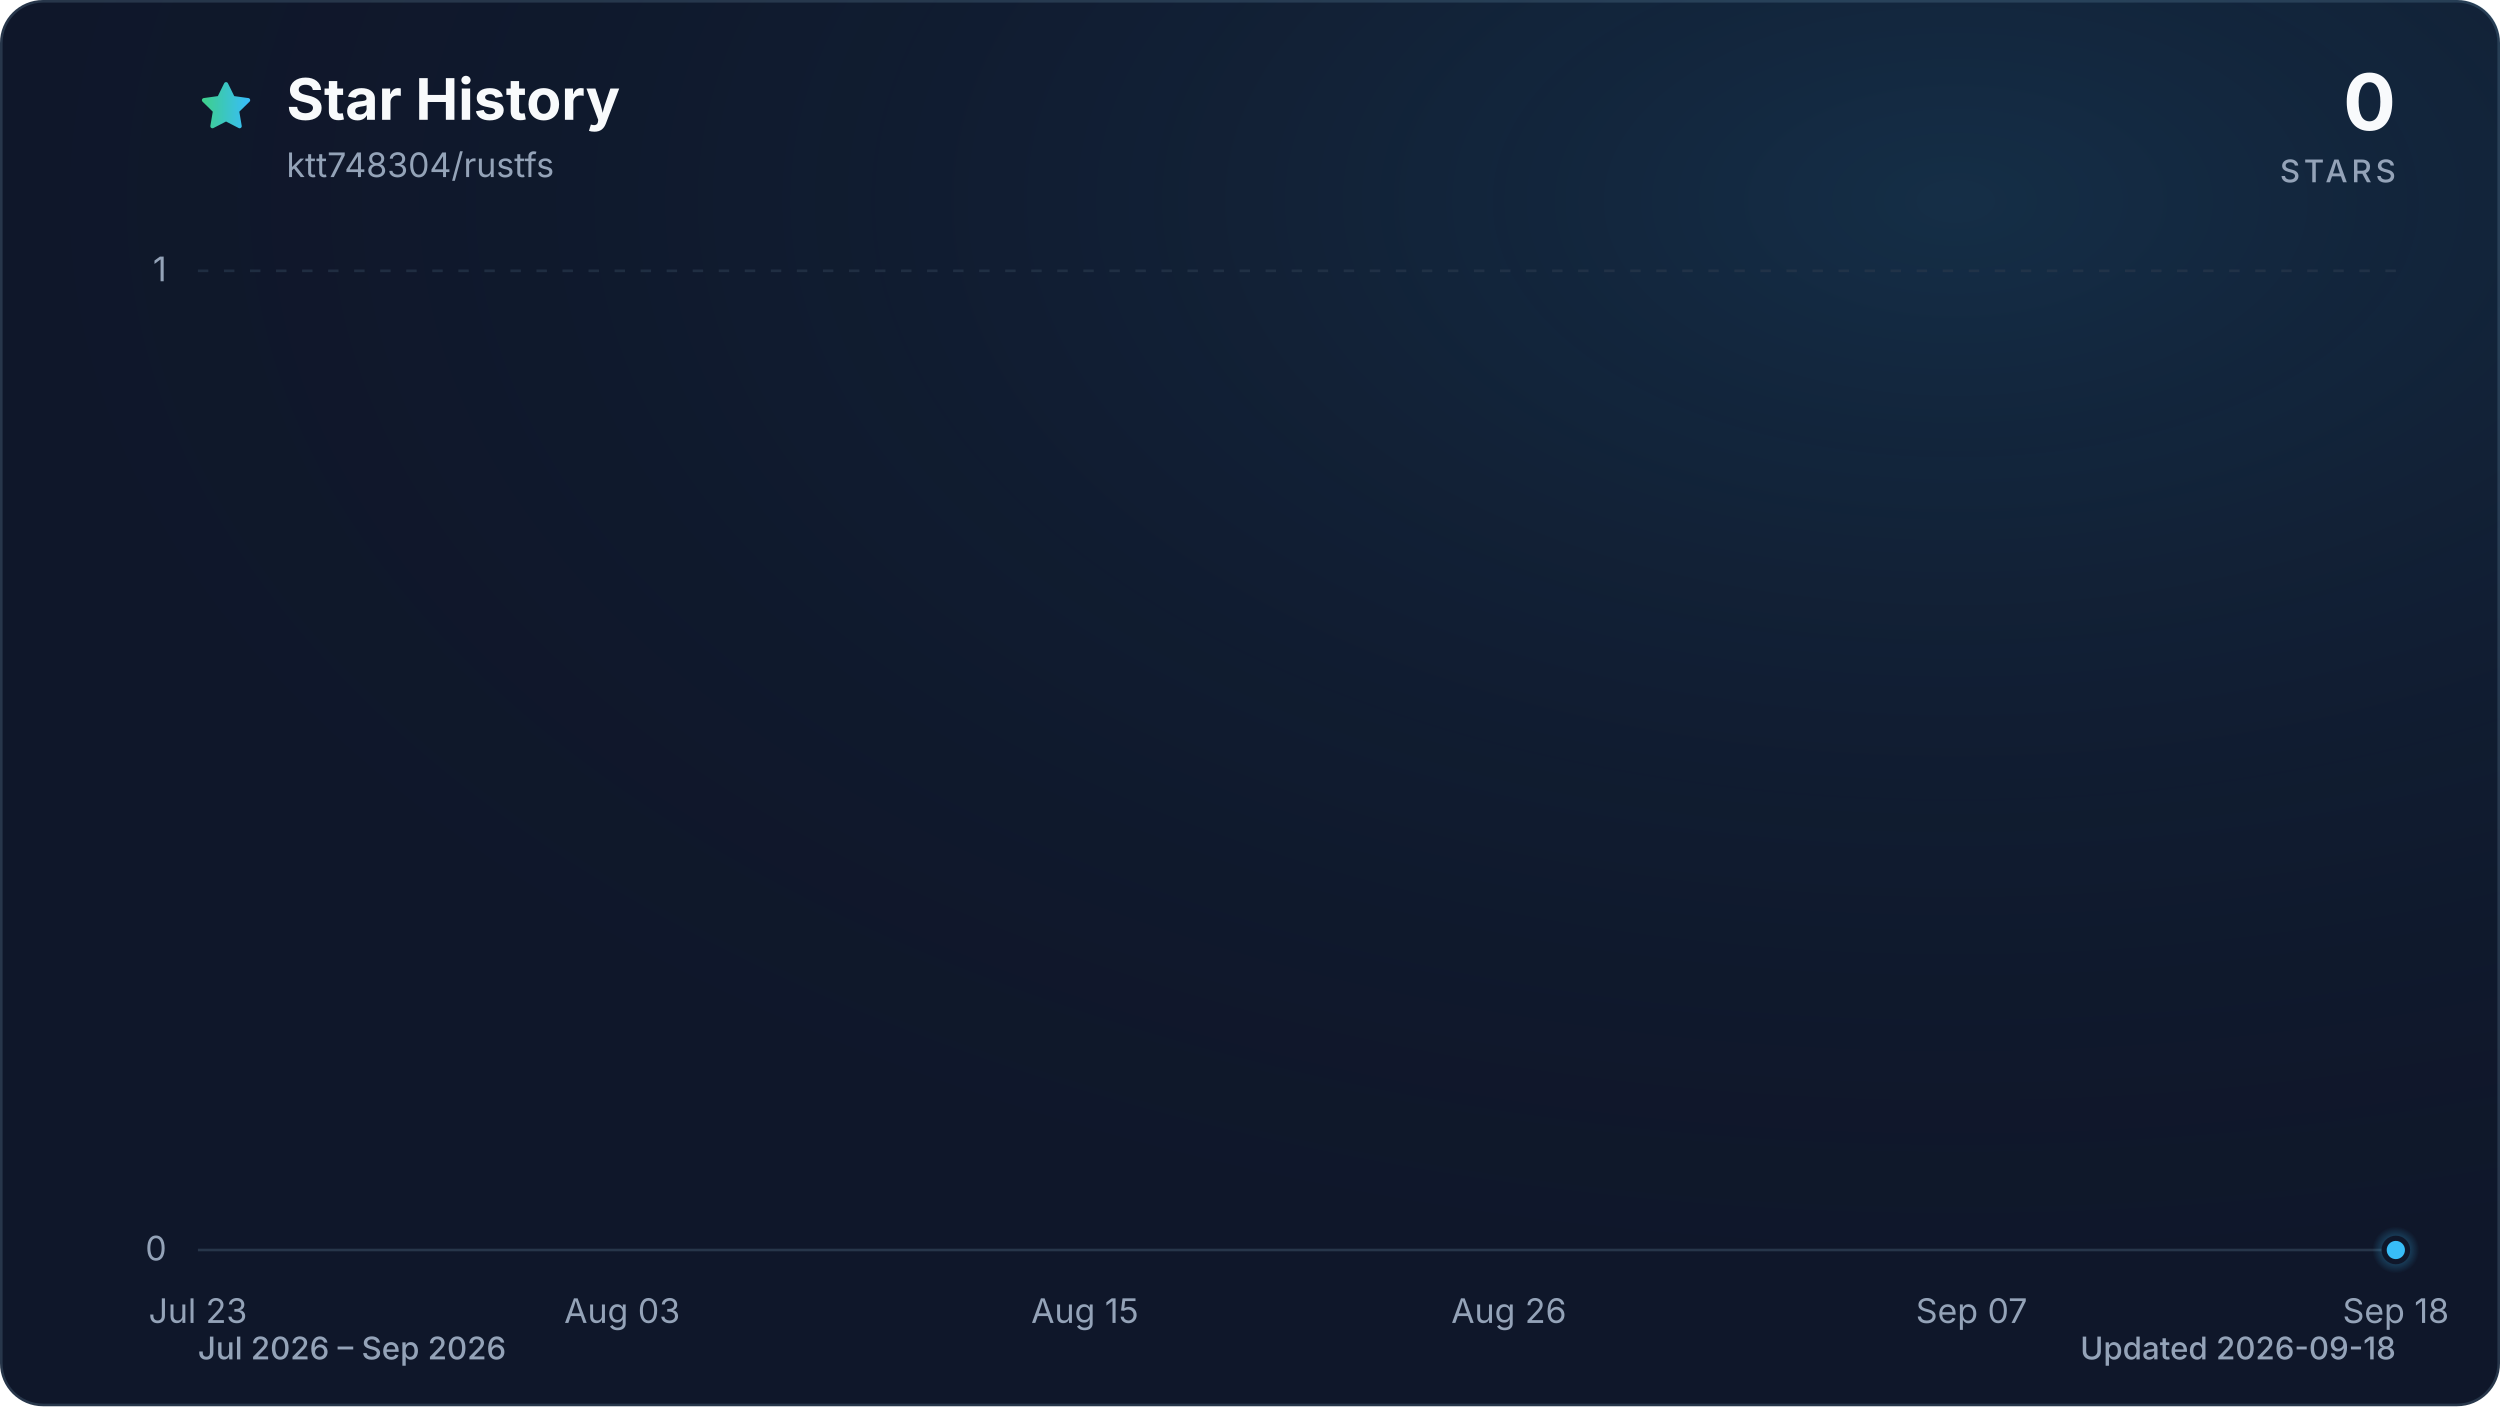
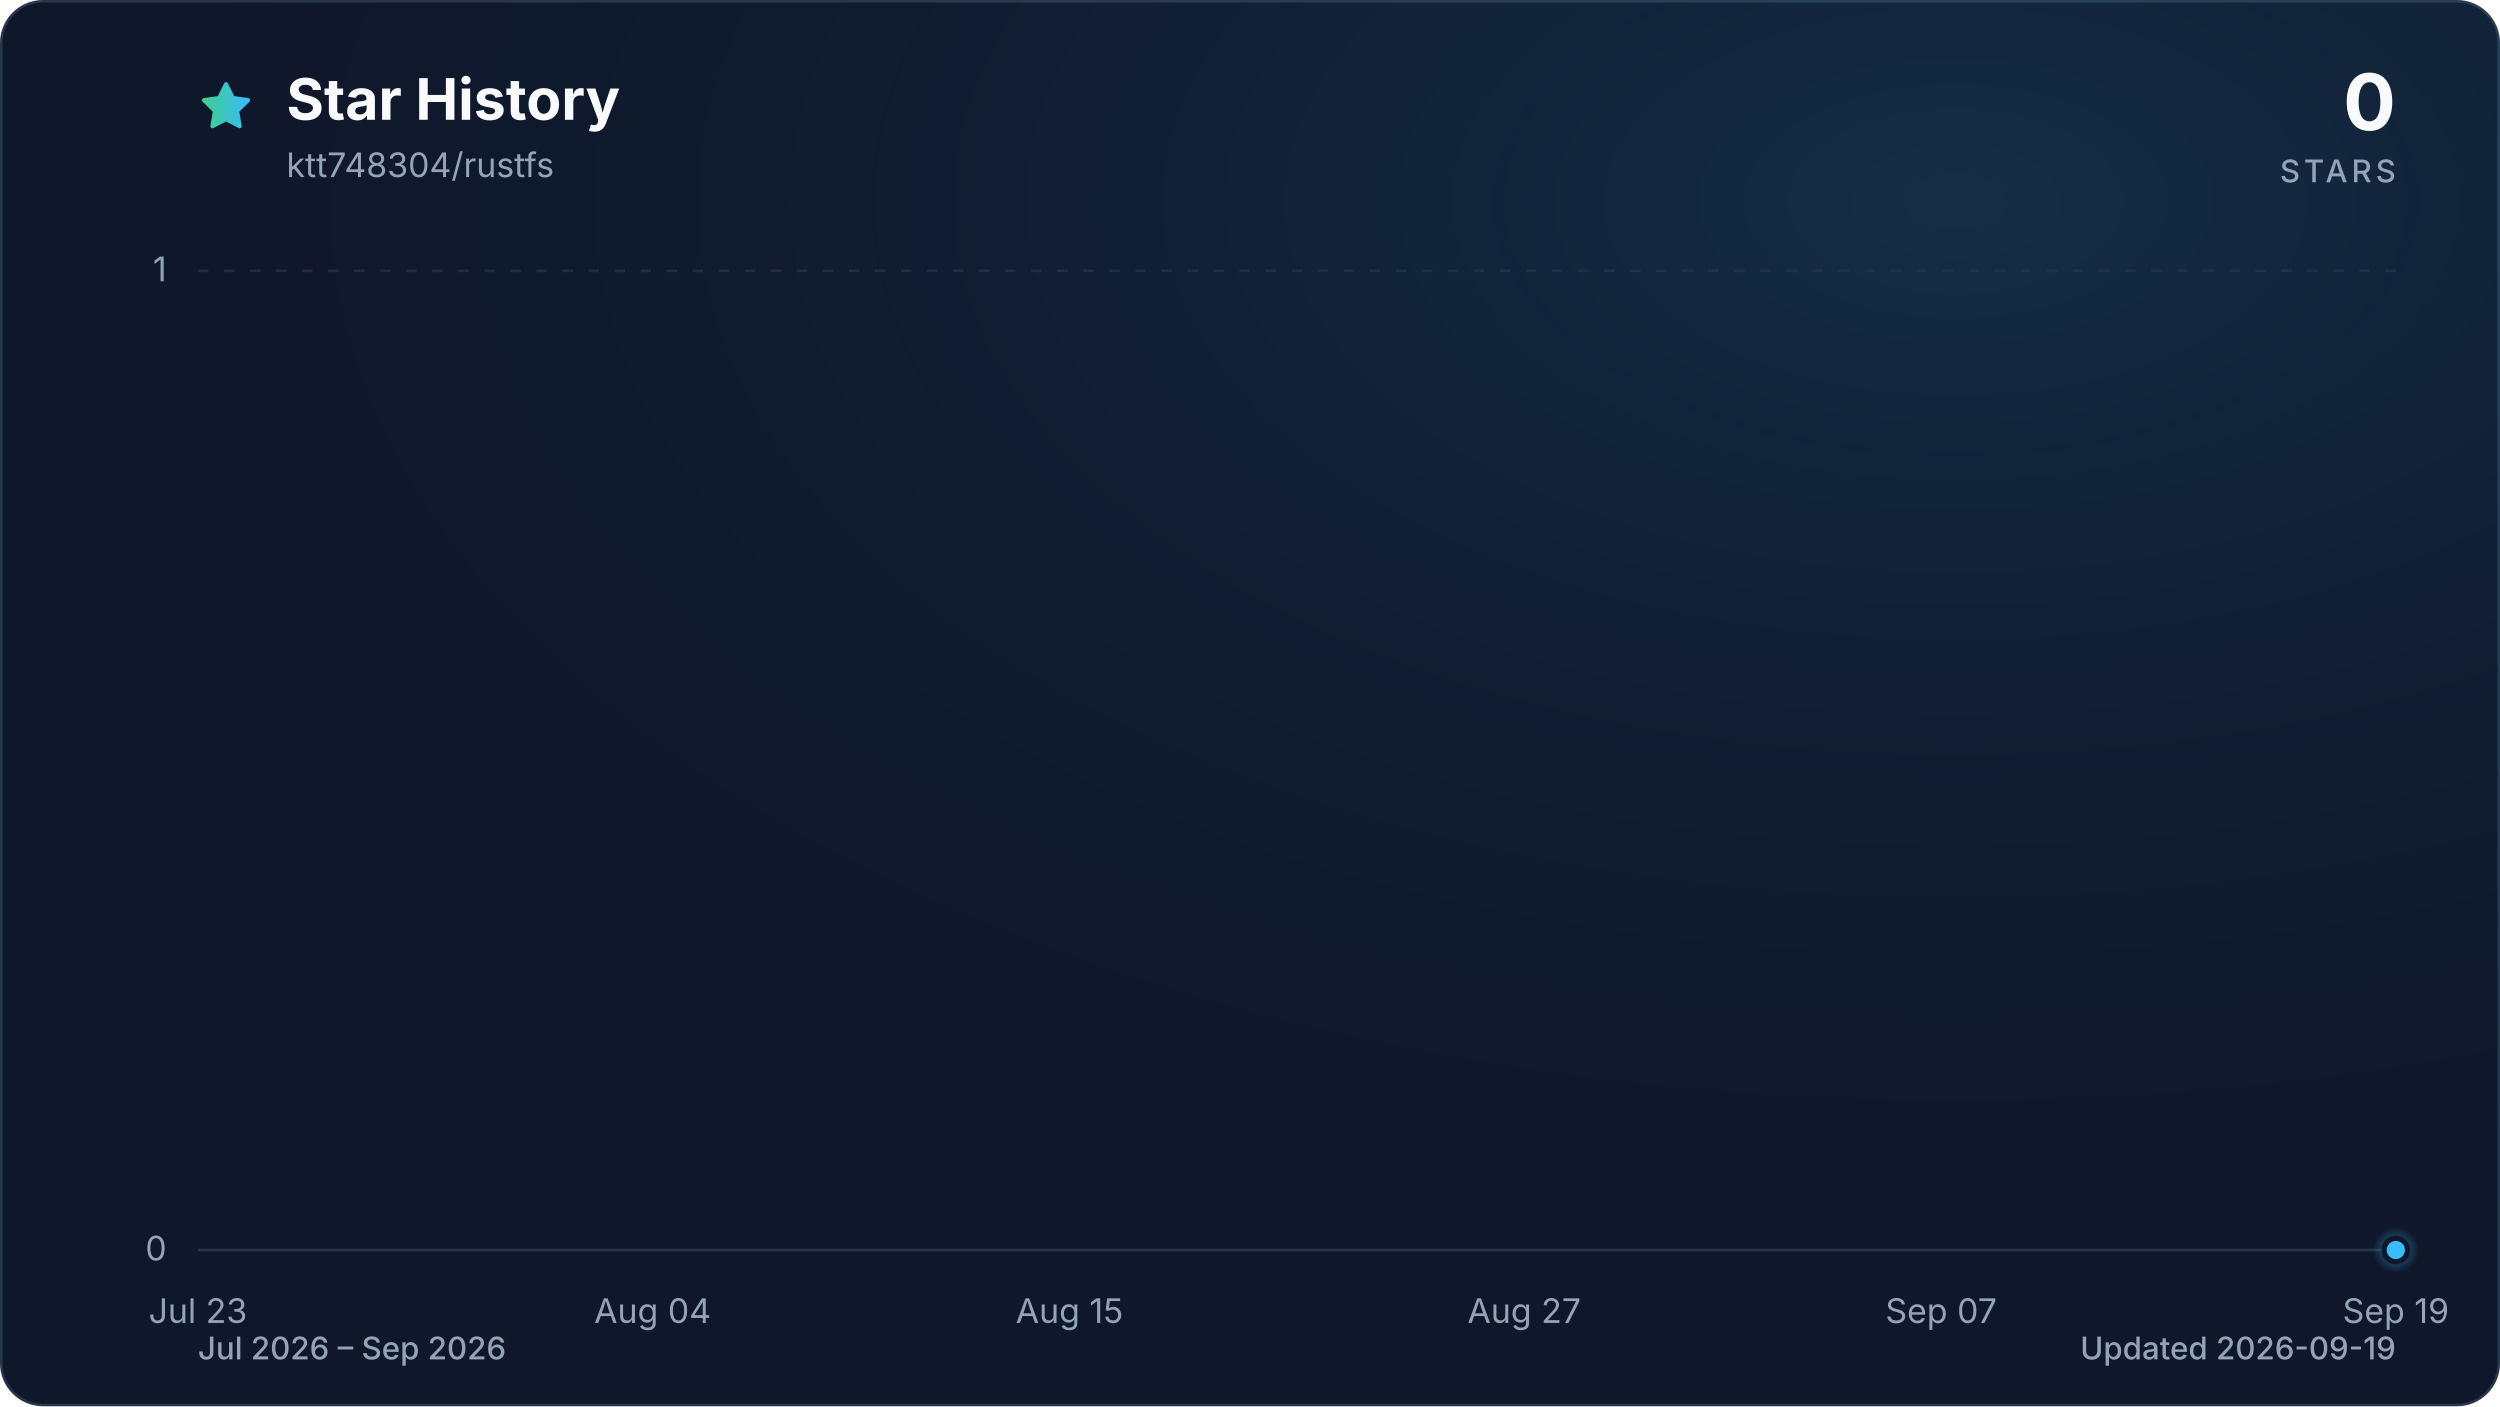
<svg xmlns="http://www.w3.org/2000/svg" viewBox="0 0 960 540" role="img" aria-labelledby="title description" data-style="gradient" data-variant="glow" data-animated="true">
  <defs>
    <linearGradient id="trend" x1="0" y1="0" x2="1" y2="0">
      <stop offset="0%" stop-color="#3ecf8e" />
      <stop offset="100%" stop-color="#38bdf8" />
    </linearGradient>
    <linearGradient id="area" x1="0" y1="0" x2="0" y2="1">
      <stop offset="0%" stop-color="#3ecf8e" stop-opacity="0.30" />
      <stop offset="55%" stop-color="#38bdf8" stop-opacity="0.10" />
      <stop offset="100%" stop-color="#38bdf8" stop-opacity="0.01" />
    </linearGradient>
    <radialGradient id="marker-halo" cx="50%" cy="50%" r="50%">
      <stop offset="0%" stop-color="#38bdf8" stop-opacity="0.55" />
      <stop offset="100%" stop-color="#38bdf8" stop-opacity="0" />
    </radialGradient>
    <radialGradient id="surface-glow" cx="78%" cy="14%" r="80%">
      <stop offset="0%" stop-color="#38bdf8" stop-opacity="0.14" />
      <stop offset="100%" stop-color="#0f172a" stop-opacity="0" />
    </radialGradient>
    <filter id="trend-glow" x="-20%" y="-20%" width="140%" height="140%">
      <feGaussianBlur stdDeviation="7" />
    </filter>
  </defs>
  <style>
.trend-enter{transform-box:fill-box;transform-origin:center;animation:trend-enter 520ms cubic-bezier(0.16,1,0.3,1)}
.marker-enter{transform-box:fill-box;transform-origin:center;animation:marker-enter 320ms cubic-bezier(0.16,1,0.3,1) 200ms both}
.marker-pulse{transform-box:fill-box;transform-origin:center;animation:marker-pulse 2.6s ease-out infinite}
@keyframes trend-enter{from{opacity:.35;transform:translateY(10px)}to{opacity:1;transform:translateY(0)}}
@keyframes marker-enter{from{opacity:0;transform:scale(.4)}to{opacity:1;transform:scale(1)}}
@keyframes marker-pulse{0%{opacity:.5;transform:scale(.7)}70%,100%{opacity:0;transform:scale(2.1)}}
@media (prefers-reduced-motion:reduce){.trend-enter,.marker-enter,.marker-pulse{animation:none!important}}
@media (prefers-reduced-motion:reduce){.marker-pulse{opacity:0}}
</style>
  <rect x="0.5" y="0.5" width="959" height="539" fill="#0f172a" stroke="#27364a" stroke-width="1" rx="16" />
  <rect width="960" height="540" fill="url(#surface-glow)" rx="16" />
  <path d="M12 2.6l2.9 5.9 6.5.9-4.7 4.6 1.1 6.5-5.8-3-5.8 3 1.1-6.5-4.7-4.6 6.5-.9L12 2.6Z" transform="translate(76 30) scale(.9)" fill="url(#trend)" stroke="url(#trend)" stroke-width="1.8" stroke-linejoin="round" aria-hidden="true" />
  <text x="110" y="46" fill="#f8fafc" font-family="ui-sans-serif, system-ui, -apple-system, BlinkMacSystemFont, 'Segoe UI', sans-serif" font-size="22" font-weight="700">Star History</text>
  <text x="110" y="68" fill="#94a3b8" font-family="ui-sans-serif, system-ui, -apple-system, BlinkMacSystemFont, 'Segoe UI', sans-serif" font-size="13">ktt748304/rustfs</text>
  <text x="920" y="50" fill="#f8fafc" font-family="ui-sans-serif, system-ui, -apple-system, BlinkMacSystemFont, 'Segoe UI', sans-serif" font-size="30" font-weight="700" text-anchor="end">0</text>
  <text x="920" y="70" fill="#94a3b8" font-family="ui-sans-serif, system-ui, -apple-system, BlinkMacSystemFont, 'Segoe UI', sans-serif" font-size="12" font-weight="500" letter-spacing="1.5" text-anchor="end">STARS</text>
  <line x1="76" y1="480.0" x2="920" y2="480.0" stroke="#27364a" stroke-width="1" stroke-dasharray="0" opacity="1" />
  <text x="64" y="484.0" fill="#94a3b8" font-family="ui-sans-serif, system-ui, -apple-system, BlinkMacSystemFont, 'Segoe UI', sans-serif" font-size="13" text-anchor="end">0</text>
  <line x1="76" y1="104.0" x2="920" y2="104.0" stroke="#27364a" stroke-width="1" stroke-dasharray="4 6" opacity="0.7" />
  <text x="64" y="108.0" fill="#94a3b8" font-family="ui-sans-serif, system-ui, -apple-system, BlinkMacSystemFont, 'Segoe UI', sans-serif" font-size="13" text-anchor="end">1</text>
  <text x="76.0" y="508" fill="#94a3b8" font-family="ui-sans-serif, system-ui, -apple-system, BlinkMacSystemFont, 'Segoe UI', sans-serif" font-size="13" text-anchor="middle">Jul 23</text>
-   <text x="238.9" y="508" fill="#94a3b8" font-family="ui-sans-serif, system-ui, -apple-system, BlinkMacSystemFont, 'Segoe UI', sans-serif" font-size="13" text-anchor="middle">Aug 03</text>
-   <text x="416.6" y="508" fill="#94a3b8" font-family="ui-sans-serif, system-ui, -apple-system, BlinkMacSystemFont, 'Segoe UI', sans-serif" font-size="13" text-anchor="middle">Aug 15</text>
-   <text x="579.4" y="508" fill="#94a3b8" font-family="ui-sans-serif, system-ui, -apple-system, BlinkMacSystemFont, 'Segoe UI', sans-serif" font-size="13" text-anchor="middle">Aug 26</text>
-   <text x="757.1" y="508" fill="#94a3b8" font-family="ui-sans-serif, system-ui, -apple-system, BlinkMacSystemFont, 'Segoe UI', sans-serif" font-size="13" text-anchor="middle">Sep 07</text>
-   <text x="920.0" y="508" fill="#94a3b8" font-family="ui-sans-serif, system-ui, -apple-system, BlinkMacSystemFont, 'Segoe UI', sans-serif" font-size="13" text-anchor="middle">Sep 18</text>
+   <text x="250.6" y="508" fill="#94a3b8" font-family="ui-sans-serif, system-ui, -apple-system, BlinkMacSystemFont, 'Segoe UI', sans-serif" font-size="13" text-anchor="middle">Aug 04</text>
+   <text x="410.7" y="508" fill="#94a3b8" font-family="ui-sans-serif, system-ui, -apple-system, BlinkMacSystemFont, 'Segoe UI', sans-serif" font-size="13" text-anchor="middle">Aug 15</text>
+   <text x="585.3" y="508" fill="#94a3b8" font-family="ui-sans-serif, system-ui, -apple-system, BlinkMacSystemFont, 'Segoe UI', sans-serif" font-size="13" text-anchor="middle">Aug 27</text>
+   <text x="745.4" y="508" fill="#94a3b8" font-family="ui-sans-serif, system-ui, -apple-system, BlinkMacSystemFont, 'Segoe UI', sans-serif" font-size="13" text-anchor="middle">Sep 07</text>
+   <text x="920.0" y="508" fill="#94a3b8" font-family="ui-sans-serif, system-ui, -apple-system, BlinkMacSystemFont, 'Segoe UI', sans-serif" font-size="13" text-anchor="middle">Sep 19</text>
  <g class="trend-enter">
-     <path d="M 76.0 480.0 C 80.9 480.0, 85.9 480.0, 90.8 480.0 C 95.7 480.0, 100.7 480.0, 105.6 480.0 C 110.5 480.0, 115.5 480.0, 120.4 480.0 C 125.4 480.0, 130.3 480.0, 135.2 480.0 C 140.2 480.0, 145.1 480.0, 150.0 480.0 C 155.0 480.0, 159.9 480.0, 164.8 480.0 C 169.8 480.0, 174.7 480.0, 179.6 480.0 C 184.6 480.0, 189.5 480.0, 194.5 480.0 C 199.4 480.0, 204.3 480.0, 209.3 480.0 C 214.2 480.0, 219.1 480.0, 224.1 480.0 C 229.0 480.0, 233.9 480.0, 238.9 480.0 C 243.8 480.0, 248.7 480.0, 253.7 480.0 C 258.6 480.0, 263.6 480.0, 268.5 480.0 C 273.4 480.0, 278.4 480.0, 283.3 480.0 C 288.2 480.0, 293.2 480.0, 298.1 480.0 C 303.0 480.0, 308.0 480.0, 312.9 480.0 C 317.8 480.0, 322.8 480.0, 327.7 480.0 C 332.7 480.0, 337.6 480.0, 342.5 480.0 C 347.5 480.0, 352.4 480.0, 357.3 480.0 C 362.3 480.0, 367.2 480.0, 372.1 480.0 C 377.1 480.0, 382.0 480.0, 386.9 480.0 C 391.9 480.0, 396.8 480.0, 401.8 480.0 C 406.7 480.0, 411.6 480.0, 416.6 480.0 C 421.5 480.0, 426.4 480.0, 431.4 480.0 C 436.3 480.0, 441.2 480.0, 446.2 480.0 C 451.1 480.0, 456.0 480.0, 461.0 480.0 C 465.9 480.0, 470.9 480.0, 475.8 480.0 C 480.7 480.0, 485.7 480.0, 490.6 480.0 C 495.5 480.0, 500.5 480.0, 505.4 480.0 C 510.3 480.0, 515.3 480.0, 520.2 480.0 C 525.1 480.0, 530.1 480.0, 535.0 480.0 C 540.0 480.0, 544.9 480.0, 549.8 480.0 C 554.8 480.0, 559.7 480.0, 564.6 480.0 C 569.6 480.0, 574.5 480.0, 579.4 480.0 C 584.4 480.0, 589.3 480.0, 594.2 480.0 C 599.2 480.0, 604.1 480.0, 609.1 480.0 C 614.0 480.0, 618.9 480.0, 623.9 480.0 C 628.8 480.0, 633.7 480.0, 638.7 480.0 C 643.6 480.0, 648.5 480.0, 653.5 480.0 C 658.4 480.0, 663.3 480.0, 668.3 480.0 C 673.2 480.0, 678.2 480.0, 683.1 480.0 C 688.0 480.0, 693.0 480.0, 697.9 480.0 C 702.8 480.0, 707.8 480.0, 712.7 480.0 C 717.6 480.0, 722.6 480.0, 727.5 480.0 C 732.4 480.0, 737.4 480.0, 742.3 480.0 C 747.3 480.0, 752.2 480.0, 757.1 480.0 C 762.1 480.0, 767.0 480.0, 771.9 480.0 C 776.9 480.0, 781.8 480.0, 786.7 480.0 C 791.7 480.0, 796.6 480.0, 801.5 480.0 C 806.5 480.0, 811.4 480.0, 816.4 480.0 C 821.3 480.0, 826.2 480.0, 831.2 480.0 C 836.1 480.0, 841.0 480.0, 846.0 480.0 C 850.9 480.0, 855.8 480.0, 860.8 480.0 C 865.7 480.0, 870.6 480.0, 875.6 480.0 C 880.5 480.0, 885.5 480.0, 890.4 480.0 C 895.3 480.0, 900.3 480.0, 905.2 480.0 C 910.1 480.0, 915.1 480.0, 920.0 480.0 L 920.0 480.0 L 76.0 480.0 Z" fill="url(#area)" />
-     <path d="M 76.0 480.0 C 80.9 480.0, 85.9 480.0, 90.8 480.0 C 95.7 480.0, 100.7 480.0, 105.6 480.0 C 110.5 480.0, 115.5 480.0, 120.4 480.0 C 125.4 480.0, 130.3 480.0, 135.2 480.0 C 140.2 480.0, 145.1 480.0, 150.0 480.0 C 155.0 480.0, 159.9 480.0, 164.8 480.0 C 169.8 480.0, 174.7 480.0, 179.6 480.0 C 184.6 480.0, 189.5 480.0, 194.5 480.0 C 199.4 480.0, 204.3 480.0, 209.3 480.0 C 214.2 480.0, 219.1 480.0, 224.1 480.0 C 229.0 480.0, 233.9 480.0, 238.9 480.0 C 243.8 480.0, 248.7 480.0, 253.7 480.0 C 258.6 480.0, 263.6 480.0, 268.5 480.0 C 273.4 480.0, 278.4 480.0, 283.3 480.0 C 288.2 480.0, 293.2 480.0, 298.1 480.0 C 303.0 480.0, 308.0 480.0, 312.9 480.0 C 317.8 480.0, 322.8 480.0, 327.7 480.0 C 332.7 480.0, 337.6 480.0, 342.5 480.0 C 347.5 480.0, 352.4 480.0, 357.3 480.0 C 362.3 480.0, 367.2 480.0, 372.1 480.0 C 377.1 480.0, 382.0 480.0, 386.9 480.0 C 391.9 480.0, 396.8 480.0, 401.8 480.0 C 406.7 480.0, 411.6 480.0, 416.6 480.0 C 421.5 480.0, 426.4 480.0, 431.4 480.0 C 436.3 480.0, 441.2 480.0, 446.2 480.0 C 451.1 480.0, 456.0 480.0, 461.0 480.0 C 465.9 480.0, 470.9 480.0, 475.8 480.0 C 480.7 480.0, 485.7 480.0, 490.6 480.0 C 495.5 480.0, 500.5 480.0, 505.4 480.0 C 510.3 480.0, 515.3 480.0, 520.2 480.0 C 525.1 480.0, 530.1 480.0, 535.0 480.0 C 540.0 480.0, 544.9 480.0, 549.8 480.0 C 554.8 480.0, 559.7 480.0, 564.6 480.0 C 569.6 480.0, 574.5 480.0, 579.4 480.0 C 584.4 480.0, 589.3 480.0, 594.2 480.0 C 599.2 480.0, 604.1 480.0, 609.1 480.0 C 614.0 480.0, 618.9 480.0, 623.9 480.0 C 628.8 480.0, 633.7 480.0, 638.7 480.0 C 643.6 480.0, 648.5 480.0, 653.5 480.0 C 658.4 480.0, 663.3 480.0, 668.3 480.0 C 673.2 480.0, 678.2 480.0, 683.1 480.0 C 688.0 480.0, 693.0 480.0, 697.9 480.0 C 702.8 480.0, 707.8 480.0, 712.7 480.0 C 717.6 480.0, 722.6 480.0, 727.5 480.0 C 732.4 480.0, 737.4 480.0, 742.3 480.0 C 747.3 480.0, 752.2 480.0, 757.1 480.0 C 762.1 480.0, 767.0 480.0, 771.9 480.0 C 776.9 480.0, 781.8 480.0, 786.7 480.0 C 791.7 480.0, 796.6 480.0, 801.5 480.0 C 806.5 480.0, 811.4 480.0, 816.4 480.0 C 821.3 480.0, 826.2 480.0, 831.2 480.0 C 836.1 480.0, 841.0 480.0, 846.0 480.0 C 850.9 480.0, 855.8 480.0, 860.8 480.0 C 865.7 480.0, 870.6 480.0, 875.6 480.0 C 880.5 480.0, 885.5 480.0, 890.4 480.0 C 895.3 480.0, 900.3 480.0, 905.2 480.0 C 910.1 480.0, 915.1 480.0, 920.0 480.0" fill="none" stroke="url(#trend)" stroke-width="12" stroke-linecap="round" stroke-linejoin="round" opacity="0.16" filter="url(#trend-glow)" />
-     <path d="M 76.0 480.0 C 80.9 480.0, 85.9 480.0, 90.8 480.0 C 95.7 480.0, 100.7 480.0, 105.6 480.0 C 110.5 480.0, 115.5 480.0, 120.4 480.0 C 125.4 480.0, 130.3 480.0, 135.2 480.0 C 140.2 480.0, 145.1 480.0, 150.0 480.0 C 155.0 480.0, 159.9 480.0, 164.8 480.0 C 169.8 480.0, 174.7 480.0, 179.6 480.0 C 184.6 480.0, 189.5 480.0, 194.5 480.0 C 199.4 480.0, 204.3 480.0, 209.3 480.0 C 214.2 480.0, 219.1 480.0, 224.1 480.0 C 229.0 480.0, 233.9 480.0, 238.9 480.0 C 243.8 480.0, 248.7 480.0, 253.7 480.0 C 258.6 480.0, 263.6 480.0, 268.5 480.0 C 273.4 480.0, 278.4 480.0, 283.3 480.0 C 288.2 480.0, 293.2 480.0, 298.1 480.0 C 303.0 480.0, 308.0 480.0, 312.9 480.0 C 317.8 480.0, 322.8 480.0, 327.7 480.0 C 332.7 480.0, 337.6 480.0, 342.5 480.0 C 347.5 480.0, 352.4 480.0, 357.3 480.0 C 362.3 480.0, 367.2 480.0, 372.1 480.0 C 377.1 480.0, 382.0 480.0, 386.9 480.0 C 391.9 480.0, 396.8 480.0, 401.8 480.0 C 406.7 480.0, 411.6 480.0, 416.6 480.0 C 421.5 480.0, 426.4 480.0, 431.4 480.0 C 436.3 480.0, 441.2 480.0, 446.2 480.0 C 451.1 480.0, 456.0 480.0, 461.0 480.0 C 465.9 480.0, 470.9 480.0, 475.8 480.0 C 480.7 480.0, 485.7 480.0, 490.6 480.0 C 495.5 480.0, 500.5 480.0, 505.4 480.0 C 510.3 480.0, 515.3 480.0, 520.2 480.0 C 525.1 480.0, 530.1 480.0, 535.0 480.0 C 540.0 480.0, 544.9 480.0, 549.8 480.0 C 554.8 480.0, 559.7 480.0, 564.6 480.0 C 569.6 480.0, 574.5 480.0, 579.4 480.0 C 584.4 480.0, 589.3 480.0, 594.2 480.0 C 599.2 480.0, 604.1 480.0, 609.1 480.0 C 614.0 480.0, 618.9 480.0, 623.9 480.0 C 628.8 480.0, 633.7 480.0, 638.7 480.0 C 643.6 480.0, 648.5 480.0, 653.5 480.0 C 658.4 480.0, 663.3 480.0, 668.3 480.0 C 673.2 480.0, 678.2 480.0, 683.1 480.0 C 688.0 480.0, 693.0 480.0, 697.9 480.0 C 702.8 480.0, 707.8 480.0, 712.7 480.0 C 717.6 480.0, 722.6 480.0, 727.5 480.0 C 732.4 480.0, 737.4 480.0, 742.3 480.0 C 747.3 480.0, 752.2 480.0, 757.1 480.0 C 762.1 480.0, 767.0 480.0, 771.9 480.0 C 776.9 480.0, 781.8 480.0, 786.7 480.0 C 791.7 480.0, 796.6 480.0, 801.5 480.0 C 806.5 480.0, 811.4 480.0, 816.4 480.0 C 821.3 480.0, 826.2 480.0, 831.2 480.0 C 836.1 480.0, 841.0 480.0, 846.0 480.0 C 850.9 480.0, 855.8 480.0, 860.8 480.0 C 865.7 480.0, 870.6 480.0, 875.6 480.0 C 880.5 480.0, 885.5 480.0, 890.4 480.0 C 895.3 480.0, 900.3 480.0, 905.2 480.0 C 910.1 480.0, 915.1 480.0, 920.0 480.0" fill="none" stroke="url(#trend)" stroke-width="3" stroke-linecap="round" stroke-linejoin="round" />
+     <path d="M 76.0 480.0 C 80.9 480.0, 85.7 480.0, 90.6 480.0 C 95.4 480.0, 100.3 480.0, 105.1 480.0 C 110.0 480.0, 114.8 480.0, 119.7 480.0 C 124.5 480.0, 129.4 480.0, 134.2 480.0 C 139.1 480.0, 143.9 480.0, 148.8 480.0 C 153.6 480.0, 158.5 480.0, 163.3 480.0 C 168.2 480.0, 173.0 480.0, 177.9 480.0 C 182.7 480.0, 187.6 480.0, 192.4 480.0 C 197.3 480.0, 202.1 480.0, 207.0 480.0 C 211.8 480.0, 216.7 480.0, 221.5 480.0 C 226.4 480.0, 231.2 480.0, 236.1 480.0 C 240.9 480.0, 245.8 480.0, 250.6 480.0 C 255.5 480.0, 260.3 480.0, 265.2 480.0 C 270.0 480.0, 274.9 480.0, 279.7 480.0 C 284.6 480.0, 289.4 480.0, 294.3 480.0 C 299.1 480.0, 304.0 480.0, 308.8 480.0 C 313.7 480.0, 318.5 480.0, 323.4 480.0 C 328.2 480.0, 333.1 480.0, 337.9 480.0 C 342.8 480.0, 347.6 480.0, 352.5 480.0 C 357.3 480.0, 362.2 480.0, 367.0 480.0 C 371.9 480.0, 376.7 480.0, 381.6 480.0 C 386.4 480.0, 391.3 480.0, 396.1 480.0 C 401.0 480.0, 405.8 480.0, 410.7 480.0 C 415.5 480.0, 420.4 480.0, 425.2 480.0 C 430.1 480.0, 434.9 480.0, 439.8 480.0 C 444.6 480.0, 449.5 480.0, 454.3 480.0 C 459.2 480.0, 464.0 480.0, 468.9 480.0 C 473.7 480.0, 478.6 480.0, 483.4 480.0 C 488.3 480.0, 493.1 480.0, 498.0 480.0 C 502.9 480.0, 507.7 480.0, 512.6 480.0 C 517.4 480.0, 522.3 480.0, 527.1 480.0 C 532.0 480.0, 536.8 480.0, 541.7 480.0 C 546.5 480.0, 551.4 480.0, 556.2 480.0 C 561.1 480.0, 565.9 480.0, 570.8 480.0 C 575.6 480.0, 580.5 480.0, 585.3 480.0 C 590.2 480.0, 595.0 480.0, 599.9 480.0 C 604.7 480.0, 609.6 480.0, 614.4 480.0 C 619.3 480.0, 624.1 480.0, 629.0 480.0 C 633.8 480.0, 638.7 480.0, 643.5 480.0 C 648.4 480.0, 653.2 480.0, 658.1 480.0 C 662.9 480.0, 667.8 480.0, 672.6 480.0 C 677.5 480.0, 682.3 480.0, 687.2 480.0 C 692.0 480.0, 696.9 480.0, 701.7 480.0 C 706.6 480.0, 711.4 480.0, 716.3 480.0 C 721.1 480.0, 726.0 480.0, 730.8 480.0 C 735.7 480.0, 740.5 480.0, 745.4 480.0 C 750.2 480.0, 755.1 480.0, 759.9 480.0 C 764.8 480.0, 769.6 480.0, 774.5 480.0 C 779.3 480.0, 784.2 480.0, 789.0 480.0 C 793.9 480.0, 798.7 480.0, 803.6 480.0 C 808.4 480.0, 813.3 480.0, 818.1 480.0 C 823.0 480.0, 827.8 480.0, 832.7 480.0 C 837.5 480.0, 842.4 480.0, 847.2 480.0 C 852.1 480.0, 856.9 480.0, 861.8 480.0 C 866.6 480.0, 871.5 480.0, 876.3 480.0 C 881.2 480.0, 886.0 480.0, 890.9 480.0 C 895.7 480.0, 900.6 480.0, 905.4 480.0 C 910.3 480.0, 915.1 480.0, 920.0 480.0 L 920.0 480.0 L 76.0 480.0 Z" fill="url(#area)" />
+     <path d="M 76.0 480.0 C 80.9 480.0, 85.7 480.0, 90.6 480.0 C 95.4 480.0, 100.3 480.0, 105.1 480.0 C 110.0 480.0, 114.8 480.0, 119.7 480.0 C 124.5 480.0, 129.4 480.0, 134.2 480.0 C 139.1 480.0, 143.9 480.0, 148.8 480.0 C 153.6 480.0, 158.5 480.0, 163.3 480.0 C 168.2 480.0, 173.0 480.0, 177.9 480.0 C 182.7 480.0, 187.6 480.0, 192.4 480.0 C 197.3 480.0, 202.1 480.0, 207.0 480.0 C 211.8 480.0, 216.7 480.0, 221.5 480.0 C 226.4 480.0, 231.2 480.0, 236.1 480.0 C 240.9 480.0, 245.8 480.0, 250.6 480.0 C 255.5 480.0, 260.3 480.0, 265.2 480.0 C 270.0 480.0, 274.9 480.0, 279.7 480.0 C 284.6 480.0, 289.4 480.0, 294.3 480.0 C 299.1 480.0, 304.0 480.0, 308.8 480.0 C 313.7 480.0, 318.5 480.0, 323.4 480.0 C 328.2 480.0, 333.1 480.0, 337.9 480.0 C 342.8 480.0, 347.6 480.0, 352.5 480.0 C 357.3 480.0, 362.2 480.0, 367.0 480.0 C 371.9 480.0, 376.7 480.0, 381.6 480.0 C 386.4 480.0, 391.3 480.0, 396.1 480.0 C 401.0 480.0, 405.8 480.0, 410.7 480.0 C 415.5 480.0, 420.4 480.0, 425.2 480.0 C 430.1 480.0, 434.9 480.0, 439.8 480.0 C 444.6 480.0, 449.5 480.0, 454.3 480.0 C 459.2 480.0, 464.0 480.0, 468.9 480.0 C 473.7 480.0, 478.6 480.0, 483.4 480.0 C 488.3 480.0, 493.1 480.0, 498.0 480.0 C 502.9 480.0, 507.7 480.0, 512.6 480.0 C 517.4 480.0, 522.3 480.0, 527.1 480.0 C 532.0 480.0, 536.8 480.0, 541.7 480.0 C 546.5 480.0, 551.4 480.0, 556.2 480.0 C 561.1 480.0, 565.9 480.0, 570.8 480.0 C 575.6 480.0, 580.5 480.0, 585.3 480.0 C 590.2 480.0, 595.0 480.0, 599.9 480.0 C 604.7 480.0, 609.6 480.0, 614.4 480.0 C 619.3 480.0, 624.1 480.0, 629.0 480.0 C 633.8 480.0, 638.7 480.0, 643.5 480.0 C 648.4 480.0, 653.2 480.0, 658.1 480.0 C 662.9 480.0, 667.8 480.0, 672.6 480.0 C 677.5 480.0, 682.3 480.0, 687.2 480.0 C 692.0 480.0, 696.9 480.0, 701.7 480.0 C 706.6 480.0, 711.4 480.0, 716.3 480.0 C 721.1 480.0, 726.0 480.0, 730.8 480.0 C 735.7 480.0, 740.5 480.0, 745.4 480.0 C 750.2 480.0, 755.1 480.0, 759.9 480.0 C 764.8 480.0, 769.6 480.0, 774.5 480.0 C 779.3 480.0, 784.2 480.0, 789.0 480.0 C 793.9 480.0, 798.7 480.0, 803.6 480.0 C 808.4 480.0, 813.3 480.0, 818.1 480.0 C 823.0 480.0, 827.8 480.0, 832.7 480.0 C 837.5 480.0, 842.4 480.0, 847.2 480.0 C 852.1 480.0, 856.9 480.0, 861.8 480.0 C 866.6 480.0, 871.5 480.0, 876.3 480.0 C 881.2 480.0, 886.0 480.0, 890.9 480.0 C 895.7 480.0, 900.6 480.0, 905.4 480.0 C 910.3 480.0, 915.1 480.0, 920.0 480.0" fill="none" stroke="url(#trend)" stroke-width="12" stroke-linecap="round" stroke-linejoin="round" opacity="0.16" filter="url(#trend-glow)" />
+     <path d="M 76.0 480.0 C 80.9 480.0, 85.7 480.0, 90.6 480.0 C 95.4 480.0, 100.3 480.0, 105.1 480.0 C 110.0 480.0, 114.8 480.0, 119.7 480.0 C 124.5 480.0, 129.4 480.0, 134.2 480.0 C 139.1 480.0, 143.9 480.0, 148.8 480.0 C 153.6 480.0, 158.5 480.0, 163.3 480.0 C 168.2 480.0, 173.0 480.0, 177.9 480.0 C 182.7 480.0, 187.6 480.0, 192.4 480.0 C 197.3 480.0, 202.1 480.0, 207.0 480.0 C 211.8 480.0, 216.7 480.0, 221.5 480.0 C 226.4 480.0, 231.2 480.0, 236.1 480.0 C 240.9 480.0, 245.8 480.0, 250.6 480.0 C 255.5 480.0, 260.3 480.0, 265.2 480.0 C 270.0 480.0, 274.9 480.0, 279.7 480.0 C 284.6 480.0, 289.4 480.0, 294.3 480.0 C 299.1 480.0, 304.0 480.0, 308.8 480.0 C 313.7 480.0, 318.5 480.0, 323.4 480.0 C 328.2 480.0, 333.1 480.0, 337.9 480.0 C 342.8 480.0, 347.6 480.0, 352.5 480.0 C 357.3 480.0, 362.2 480.0, 367.0 480.0 C 371.9 480.0, 376.7 480.0, 381.6 480.0 C 386.4 480.0, 391.3 480.0, 396.1 480.0 C 401.0 480.0, 405.8 480.0, 410.7 480.0 C 415.5 480.0, 420.4 480.0, 425.2 480.0 C 430.1 480.0, 434.9 480.0, 439.8 480.0 C 444.6 480.0, 449.5 480.0, 454.3 480.0 C 459.2 480.0, 464.0 480.0, 468.9 480.0 C 473.7 480.0, 478.6 480.0, 483.4 480.0 C 488.3 480.0, 493.1 480.0, 498.0 480.0 C 502.9 480.0, 507.7 480.0, 512.6 480.0 C 517.4 480.0, 522.3 480.0, 527.1 480.0 C 532.0 480.0, 536.8 480.0, 541.7 480.0 C 546.5 480.0, 551.4 480.0, 556.2 480.0 C 561.1 480.0, 565.9 480.0, 570.8 480.0 C 575.6 480.0, 580.5 480.0, 585.3 480.0 C 590.2 480.0, 595.0 480.0, 599.9 480.0 C 604.7 480.0, 609.6 480.0, 614.4 480.0 C 619.3 480.0, 624.1 480.0, 629.0 480.0 C 633.8 480.0, 638.7 480.0, 643.5 480.0 C 648.4 480.0, 653.2 480.0, 658.1 480.0 C 662.9 480.0, 667.8 480.0, 672.6 480.0 C 677.5 480.0, 682.3 480.0, 687.2 480.0 C 692.0 480.0, 696.9 480.0, 701.7 480.0 C 706.6 480.0, 711.4 480.0, 716.3 480.0 C 721.1 480.0, 726.0 480.0, 730.8 480.0 C 735.7 480.0, 740.5 480.0, 745.4 480.0 C 750.2 480.0, 755.1 480.0, 759.9 480.0 C 764.8 480.0, 769.6 480.0, 774.5 480.0 C 779.3 480.0, 784.2 480.0, 789.0 480.0 C 793.9 480.0, 798.7 480.0, 803.6 480.0 C 808.4 480.0, 813.3 480.0, 818.1 480.0 C 823.0 480.0, 827.8 480.0, 832.7 480.0 C 837.5 480.0, 842.4 480.0, 847.2 480.0 C 852.1 480.0, 856.9 480.0, 861.8 480.0 C 866.6 480.0, 871.5 480.0, 876.3 480.0 C 881.2 480.0, 886.0 480.0, 890.9 480.0 C 895.7 480.0, 900.6 480.0, 905.4 480.0 C 910.3 480.0, 915.1 480.0, 920.0 480.0" fill="none" stroke="url(#trend)" stroke-width="3" stroke-linecap="round" stroke-linejoin="round" />
  </g>
  <g class="marker-enter">
    <circle class="marker-pulse" cx="920.0" cy="480.0" r="9" fill="url(#marker-halo)" />
    <circle cx="920.0" cy="480.0" r="4.5" fill="#38bdf8" stroke="#0f172a" stroke-width="2" />
  </g>
  <text x="76" y="522" fill="#94a3b8" font-family="ui-sans-serif, system-ui, -apple-system, BlinkMacSystemFont, 'Segoe UI', sans-serif" font-size="12" font-weight="500">Jul 2026 – Sep 2026</text>
-   <text x="920" y="522" fill="#94a3b8" font-family="ui-sans-serif, system-ui, -apple-system, BlinkMacSystemFont, 'Segoe UI', sans-serif" font-size="12" font-weight="500" text-anchor="end">Updated 2026-09-18</text>
+   <text x="920" y="522" fill="#94a3b8" font-family="ui-sans-serif, system-ui, -apple-system, BlinkMacSystemFont, 'Segoe UI', sans-serif" font-size="12" font-weight="500" text-anchor="end">Updated 2026-09-19</text>
</svg>
